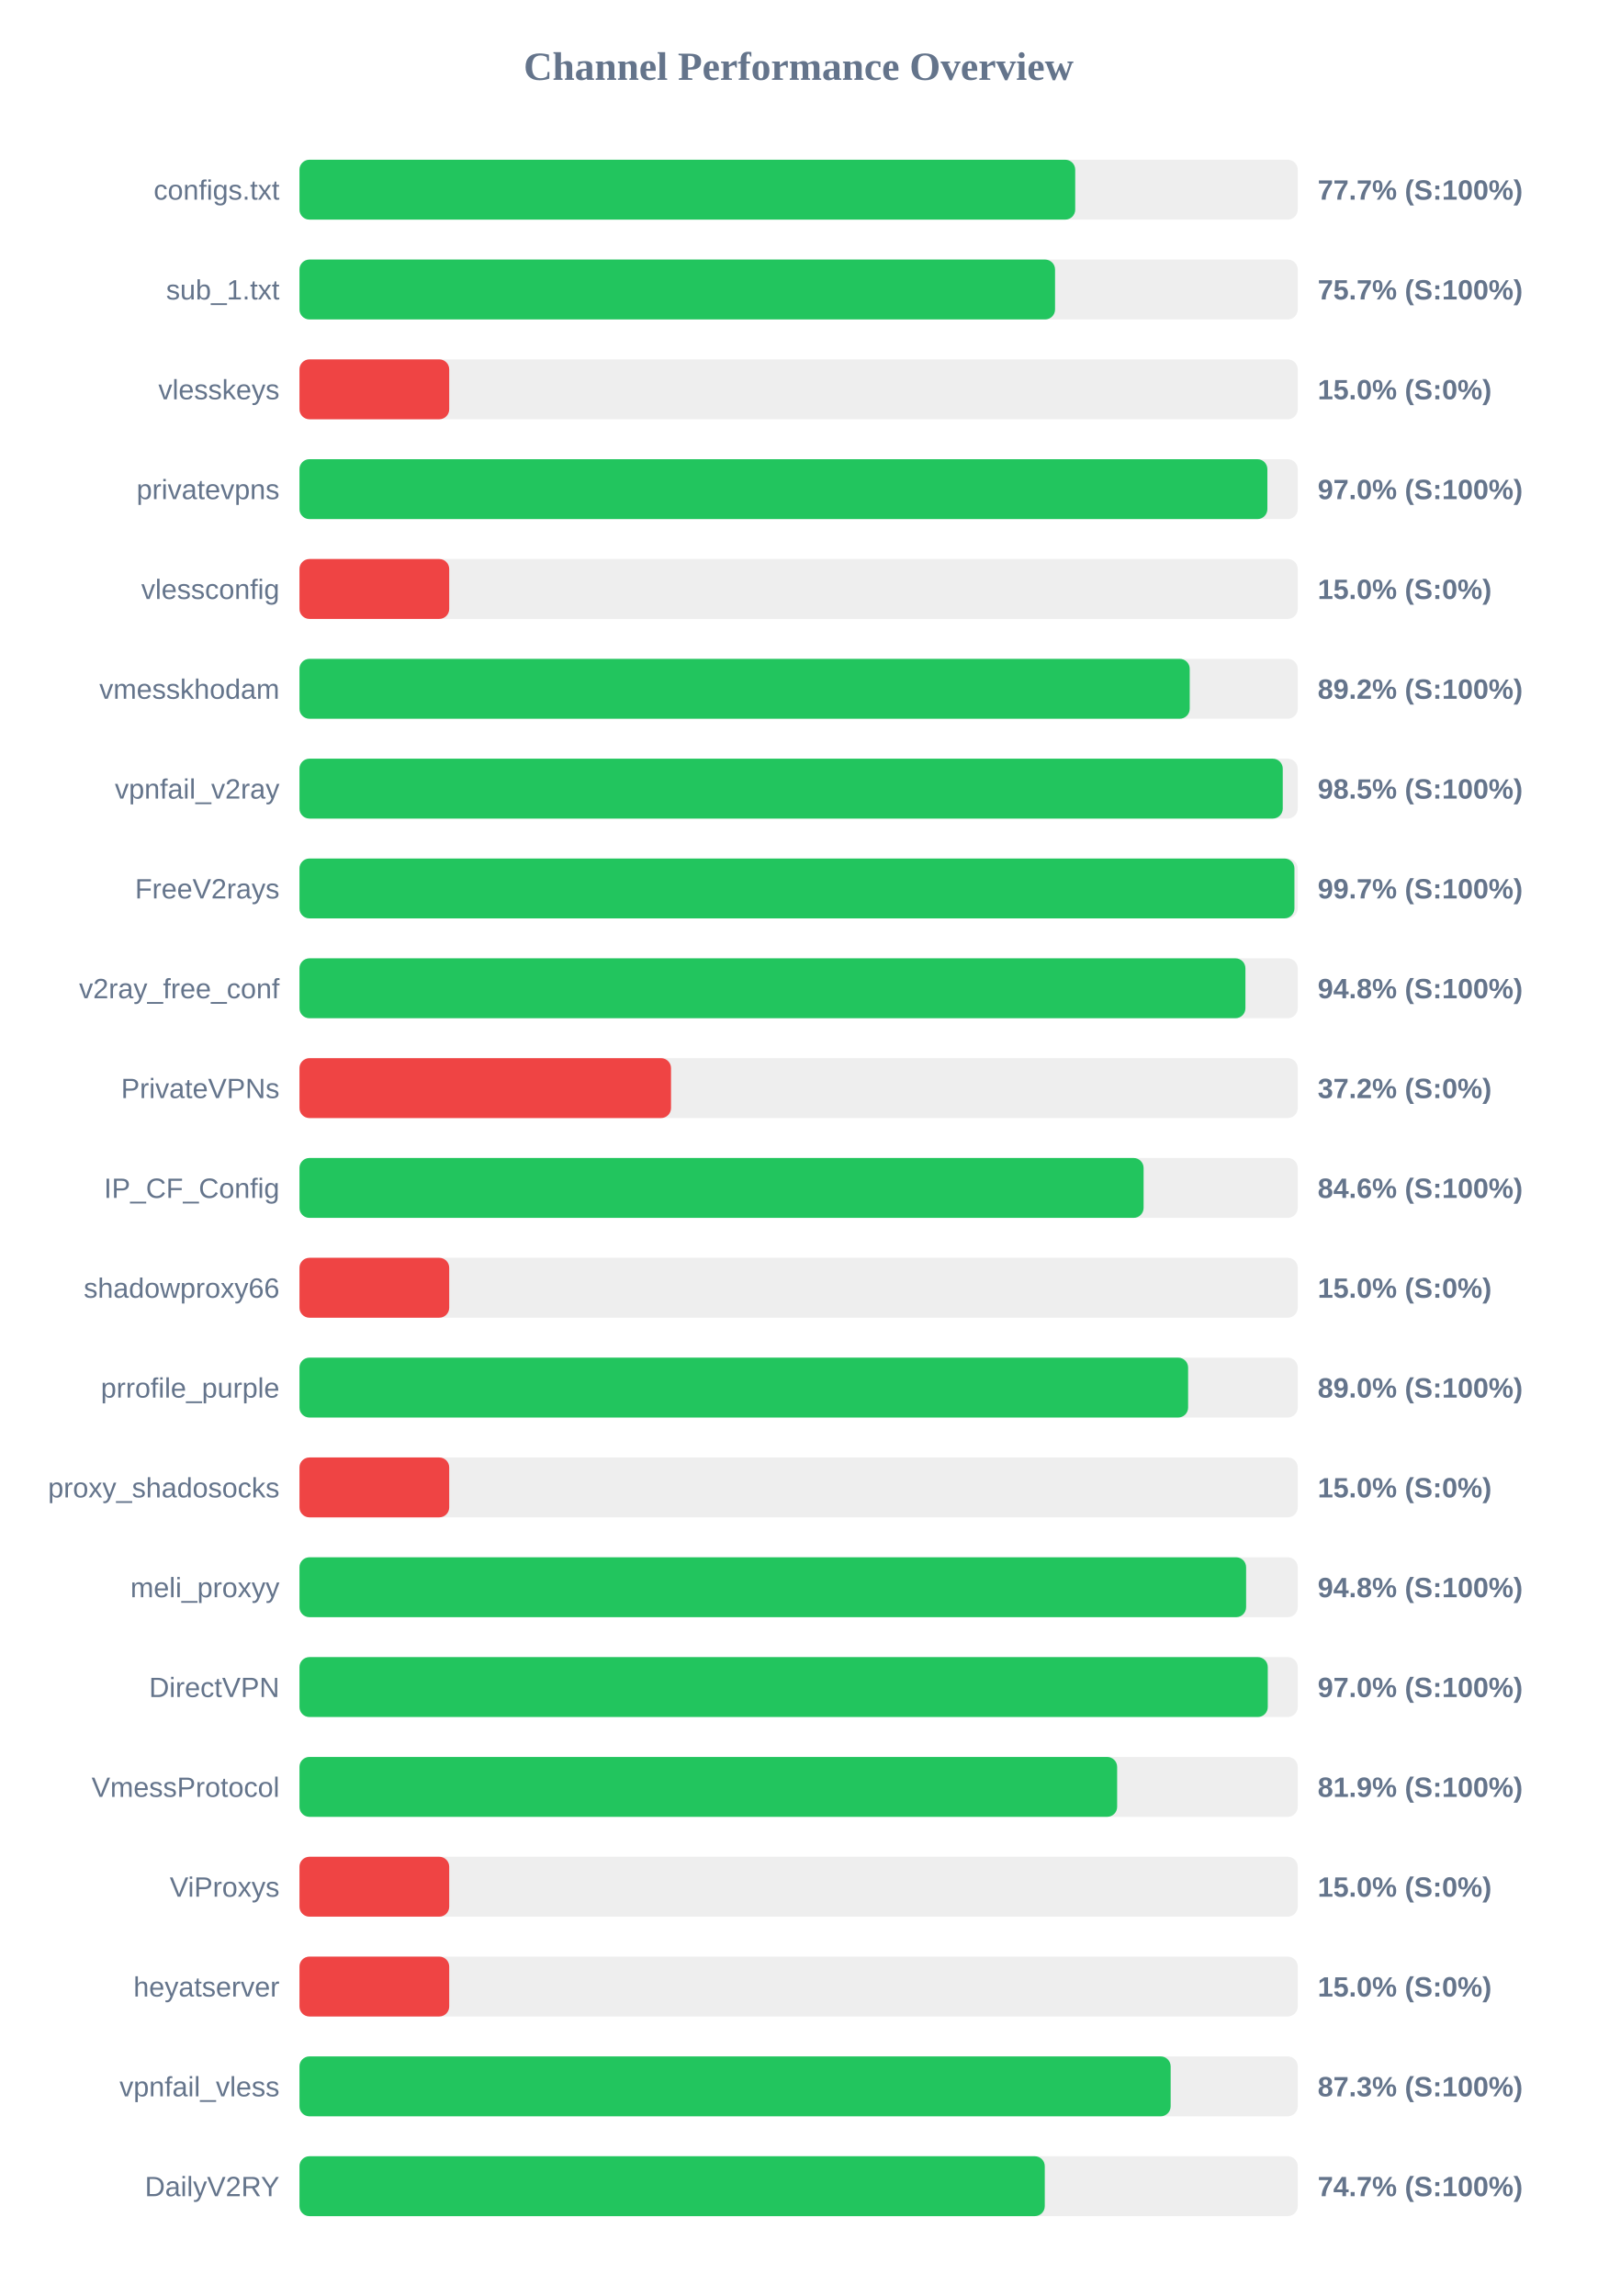
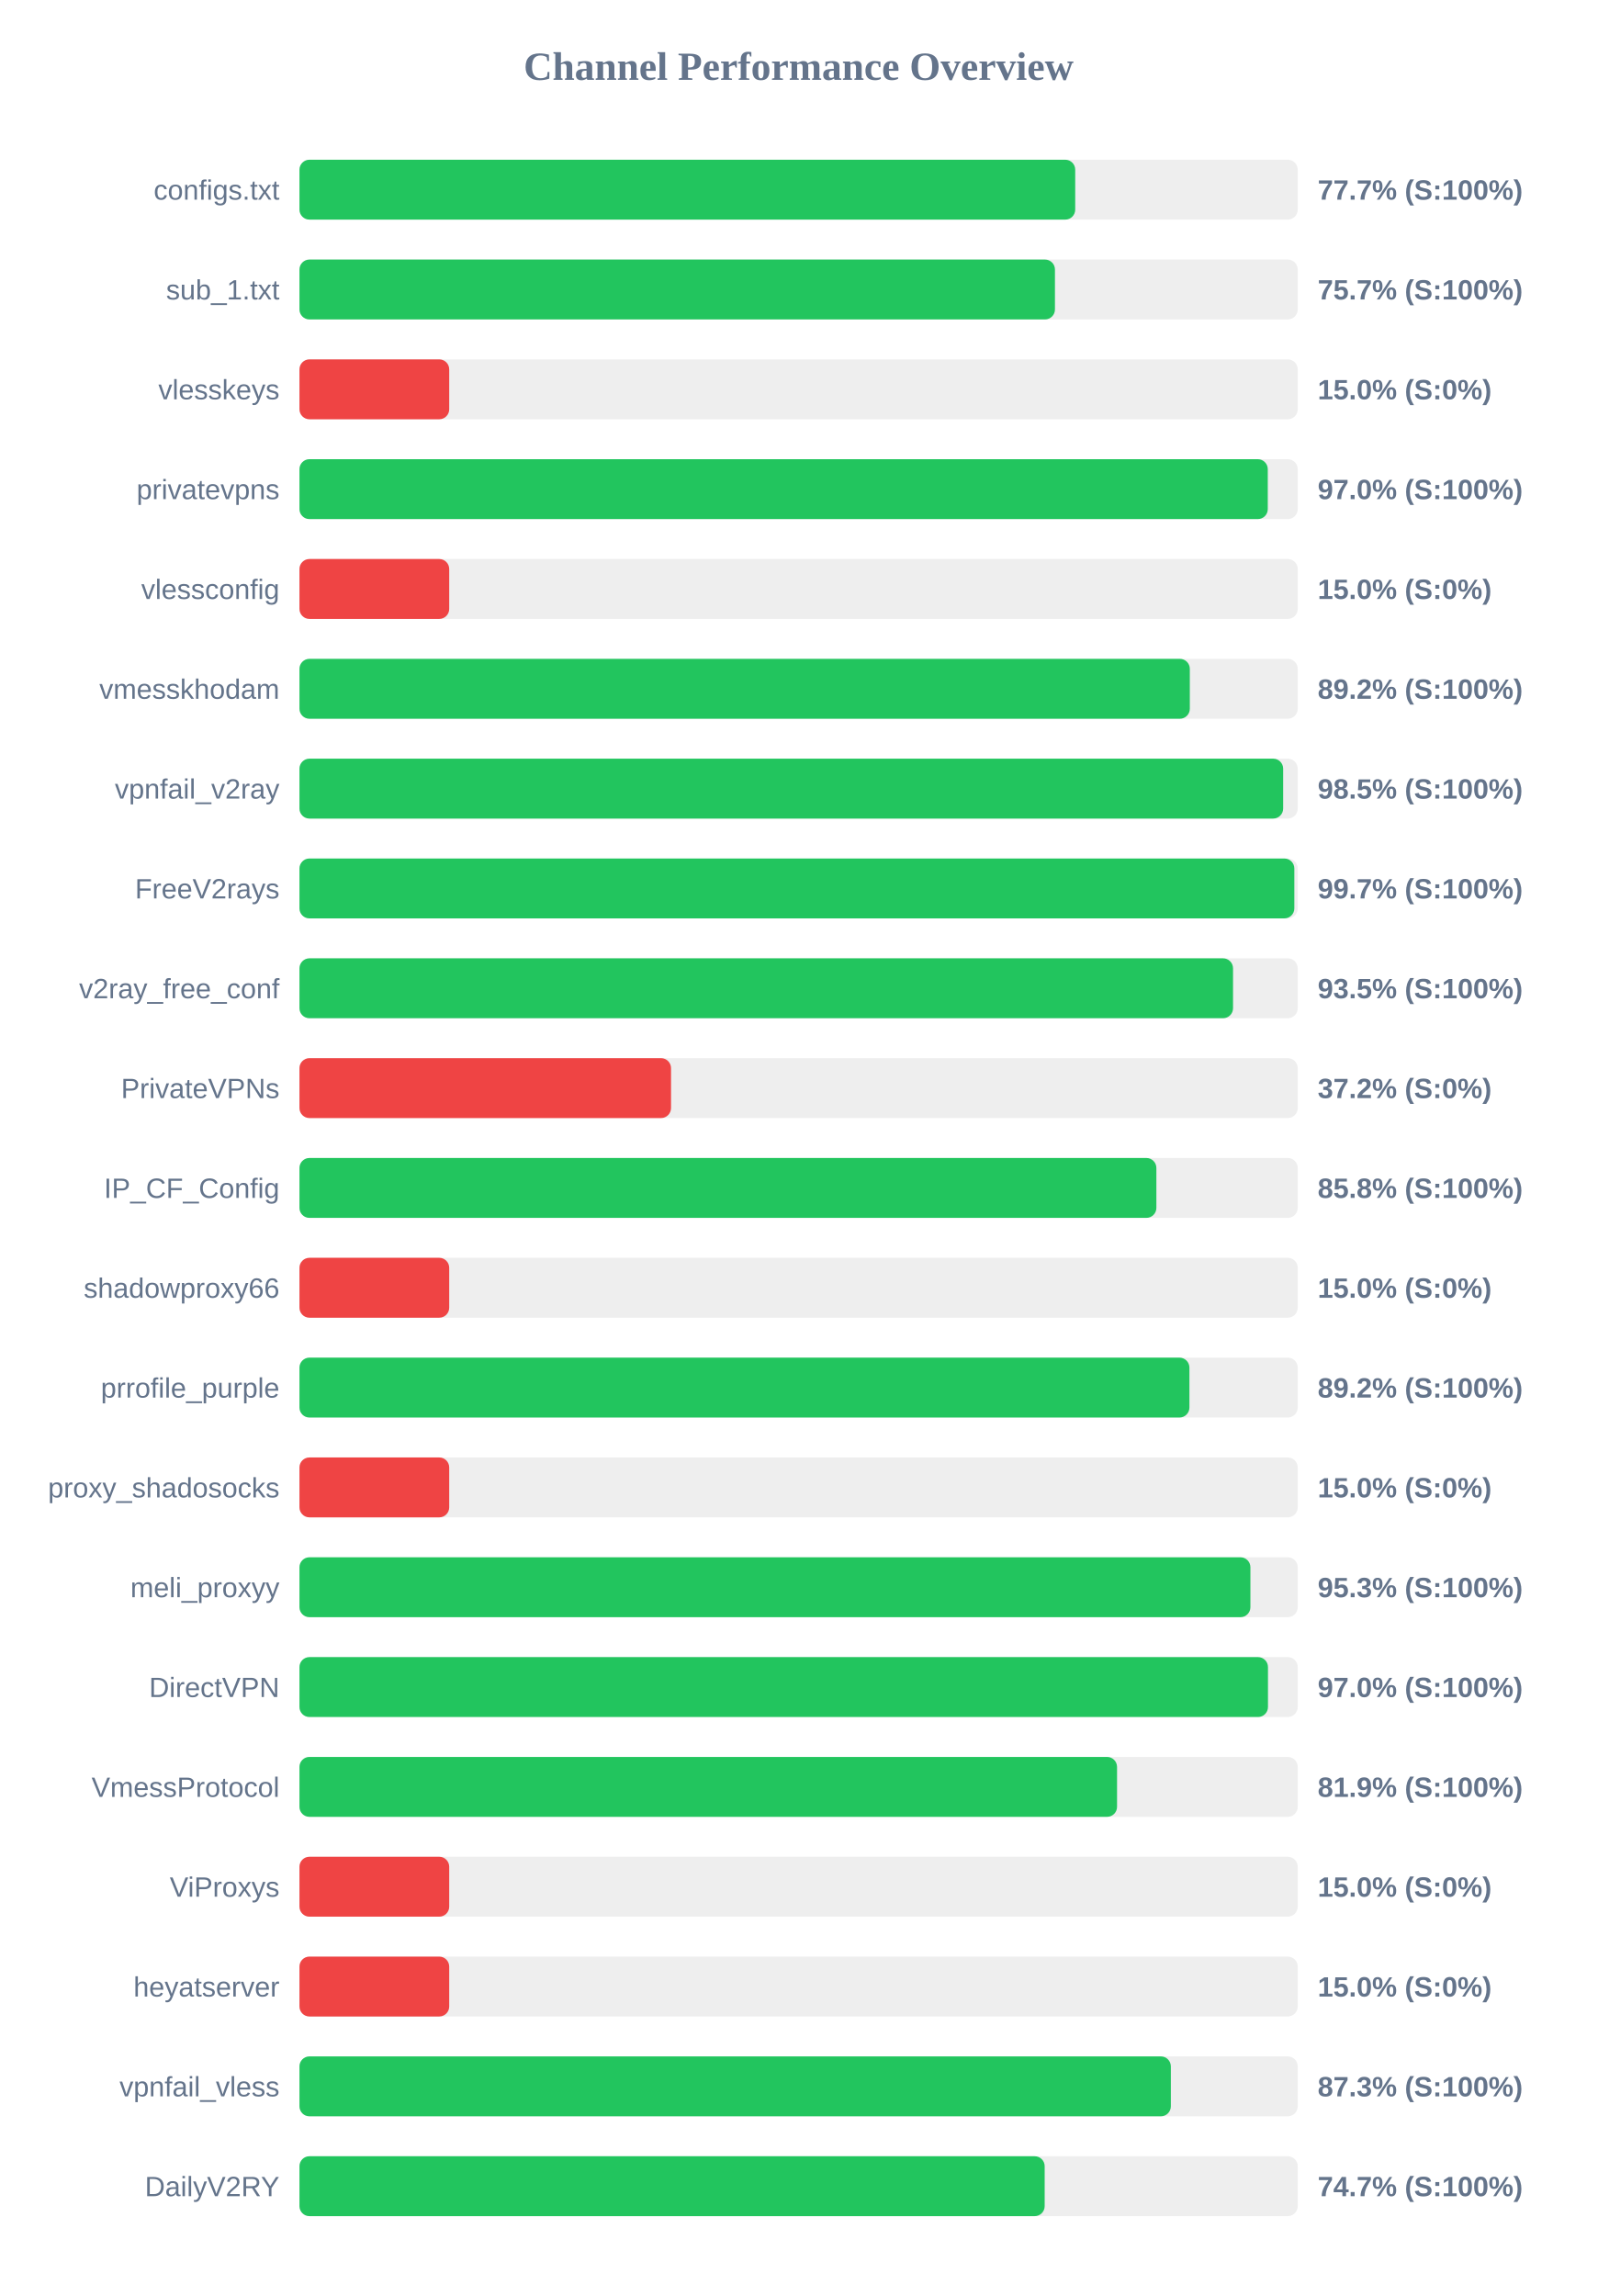
<svg xmlns="http://www.w3.org/2000/svg" width="800" height="1150" version="1.1">
  <style>
        .row { font: 14px Arial; fill: #64748b; }
        .score { font: bold 14px Arial; fill: #64748b; }
    </style>
  <text x="400" y="40" text-anchor="middle" font-size="20px" font-weight="bold" fill="#64748b">Channel Performance Overview</text>
  <rect x="150" y="80" width="500" height="30" fill="#eee" rx="5" />
  <rect x="150" y="80" width="388.55" height="30" fill="#22c55e" rx="5" />
  <text x="140" y="100" text-anchor="end" class="row">configs.txt</text>
  <text x="660" y="100" text-anchor="start" class="score">77.7% (S:100%)</text>
  <rect x="150" y="130" width="500" height="30" fill="#eee" rx="5" />
-   <rect x="150" y="130" width="378.45" height="30" fill="#22c55e" rx="5" />
+   <rect x="150" y="130" width="378.4" height="30" fill="#22c55e" rx="5" />
  <text x="140" y="150" text-anchor="end" class="row">sub_1.txt</text>
  <text x="660" y="150" text-anchor="start" class="score">75.7% (S:100%)</text>
  <rect x="150" y="180" width="500" height="30" fill="#eee" rx="5" />
  <rect x="150" y="180" width="75.0" height="30" fill="#ef4444" rx="5" />
  <text x="140" y="200" text-anchor="end" class="row">vlesskeys</text>
  <text x="660" y="200" text-anchor="start" class="score">15.0% (S:0%)</text>
  <rect x="150" y="230" width="500" height="30" fill="#eee" rx="5" />
-   <rect x="150" y="230" width="484.8" height="30" fill="#22c55e" rx="5" />
+   <rect x="150" y="230" width="485.0" height="30" fill="#22c55e" rx="5" />
  <text x="140" y="250" text-anchor="end" class="row">privatevpns</text>
  <text x="660" y="250" text-anchor="start" class="score">97.0% (S:100%)</text>
  <rect x="150" y="280" width="500" height="30" fill="#eee" rx="5" />
  <rect x="150" y="280" width="75.0" height="30" fill="#ef4444" rx="5" />
  <text x="140" y="300" text-anchor="end" class="row">vlessconfig</text>
  <text x="660" y="300" text-anchor="start" class="score">15.0% (S:0%)</text>
  <rect x="150" y="330" width="500" height="30" fill="#eee" rx="5" />
-   <rect x="150" y="330" width="445.9" height="30" fill="#22c55e" rx="5" />
+   <rect x="150" y="330" width="445.95" height="30" fill="#22c55e" rx="5" />
  <text x="140" y="350" text-anchor="end" class="row">vmesskhodam</text>
  <text x="660" y="350" text-anchor="start" class="score">89.2% (S:100%)</text>
  <rect x="150" y="380" width="500" height="30" fill="#eee" rx="5" />
-   <rect x="150" y="380" width="492.5" height="30" fill="#22c55e" rx="5" />
+   <rect x="150" y="380" width="492.7" height="30" fill="#22c55e" rx="5" />
  <text x="140" y="400" text-anchor="end" class="row">vpnfail_v2ray</text>
  <text x="660" y="400" text-anchor="start" class="score">98.5% (S:100%)</text>
  <rect x="150" y="430" width="500" height="30" fill="#eee" rx="5" />
-   <rect x="150" y="430" width="498.35" height="30" fill="#22c55e" rx="5" />
+   <rect x="150" y="430" width="498.3" height="30" fill="#22c55e" rx="5" />
  <text x="140" y="450" text-anchor="end" class="row">FreeV2rays</text>
  <text x="660" y="450" text-anchor="start" class="score">99.7% (S:100%)</text>
  <rect x="150" y="480" width="500" height="30" fill="#eee" rx="5" />
-   <rect x="150" y="480" width="473.8" height="30" fill="#22c55e" rx="5" />
+   <rect x="150" y="480" width="467.6" height="30" fill="#22c55e" rx="5" />
  <text x="140" y="500" text-anchor="end" class="row">v2ray_free_conf</text>
-   <text x="660" y="500" text-anchor="start" class="score">94.8% (S:100%)</text>
+   <text x="660" y="500" text-anchor="start" class="score">93.5% (S:100%)</text>
  <rect x="150" y="530" width="500" height="30" fill="#eee" rx="5" />
  <rect x="150" y="530" width="186.1" height="30" fill="#ef4444" rx="5" />
  <text x="140" y="550" text-anchor="end" class="row">PrivateVPNs</text>
  <text x="660" y="550" text-anchor="start" class="score">37.2% (S:0%)</text>
  <rect x="150" y="580" width="500" height="30" fill="#eee" rx="5" />
-   <rect x="150" y="580" width="422.8" height="30" fill="#22c55e" rx="5" />
+   <rect x="150" y="580" width="429.2" height="30" fill="#22c55e" rx="5" />
  <text x="140" y="600" text-anchor="end" class="row">IP_CF_Config</text>
-   <text x="660" y="600" text-anchor="start" class="score">84.6% (S:100%)</text>
+   <text x="660" y="600" text-anchor="start" class="score">85.8% (S:100%)</text>
  <rect x="150" y="630" width="500" height="30" fill="#eee" rx="5" />
  <rect x="150" y="630" width="75.0" height="30" fill="#ef4444" rx="5" />
  <text x="140" y="650" text-anchor="end" class="row">shadowproxy66</text>
  <text x="660" y="650" text-anchor="start" class="score">15.0% (S:0%)</text>
  <rect x="150" y="680" width="500" height="30" fill="#eee" rx="5" />
-   <rect x="150" y="680" width="445.1" height="30" fill="#22c55e" rx="5" />
+   <rect x="150" y="680" width="445.75" height="30" fill="#22c55e" rx="5" />
  <text x="140" y="700" text-anchor="end" class="row">prrofile_purple</text>
-   <text x="660" y="700" text-anchor="start" class="score">89.0% (S:100%)</text>
+   <text x="660" y="700" text-anchor="start" class="score">89.2% (S:100%)</text>
  <rect x="150" y="730" width="500" height="30" fill="#eee" rx="5" />
  <rect x="150" y="730" width="75.0" height="30" fill="#ef4444" rx="5" />
  <text x="140" y="750" text-anchor="end" class="row">proxy_shadosocks</text>
  <text x="660" y="750" text-anchor="start" class="score">15.0% (S:0%)</text>
  <rect x="150" y="780" width="500" height="30" fill="#eee" rx="5" />
-   <rect x="150" y="780" width="474.15" height="30" fill="#22c55e" rx="5" />
+   <rect x="150" y="780" width="476.3" height="30" fill="#22c55e" rx="5" />
  <text x="140" y="800" text-anchor="end" class="row">meli_proxyy</text>
-   <text x="660" y="800" text-anchor="start" class="score">94.8% (S:100%)</text>
+   <text x="660" y="800" text-anchor="start" class="score">95.3% (S:100%)</text>
  <rect x="150" y="830" width="500" height="30" fill="#eee" rx="5" />
-   <rect x="150" y="830" width="485.0" height="30" fill="#22c55e" rx="5" />
+   <rect x="150" y="830" width="485.1" height="30" fill="#22c55e" rx="5" />
  <text x="140" y="850" text-anchor="end" class="row">DirectVPN</text>
  <text x="660" y="850" text-anchor="start" class="score">97.0% (S:100%)</text>
  <rect x="150" y="880" width="500" height="30" fill="#eee" rx="5" />
-   <rect x="150" y="880" width="409.55" height="30" fill="#22c55e" rx="5" />
+   <rect x="150" y="880" width="409.5" height="30" fill="#22c55e" rx="5" />
  <text x="140" y="900" text-anchor="end" class="row">VmessProtocol</text>
  <text x="660" y="900" text-anchor="start" class="score">81.9% (S:100%)</text>
  <rect x="150" y="930" width="500" height="30" fill="#eee" rx="5" />
  <rect x="150" y="930" width="75.0" height="30" fill="#ef4444" rx="5" />
  <text x="140" y="950" text-anchor="end" class="row">ViProxys</text>
  <text x="660" y="950" text-anchor="start" class="score">15.0% (S:0%)</text>
  <rect x="150" y="980" width="500" height="30" fill="#eee" rx="5" />
  <rect x="150" y="980" width="75.0" height="30" fill="#ef4444" rx="5" />
  <text x="140" y="1000" text-anchor="end" class="row">heyatserver</text>
  <text x="660" y="1000" text-anchor="start" class="score">15.0% (S:0%)</text>
  <rect x="150" y="1030" width="500" height="30" fill="#eee" rx="5" />
-   <rect x="150" y="1030" width="436.35" height="30" fill="#22c55e" rx="5" />
+   <rect x="150" y="1030" width="436.45" height="30" fill="#22c55e" rx="5" />
  <text x="140" y="1050" text-anchor="end" class="row">vpnfail_vless</text>
  <text x="660" y="1050" text-anchor="start" class="score">87.3% (S:100%)</text>
  <rect x="150" y="1080" width="500" height="30" fill="#eee" rx="5" />
-   <rect x="150" y="1080" width="373.3" height="30" fill="#22c55e" rx="5" />
+   <rect x="150" y="1080" width="373.25" height="30" fill="#22c55e" rx="5" />
  <text x="140" y="1100" text-anchor="end" class="row">DailyV2RY</text>
  <text x="660" y="1100" text-anchor="start" class="score">74.7% (S:100%)</text>
</svg>
